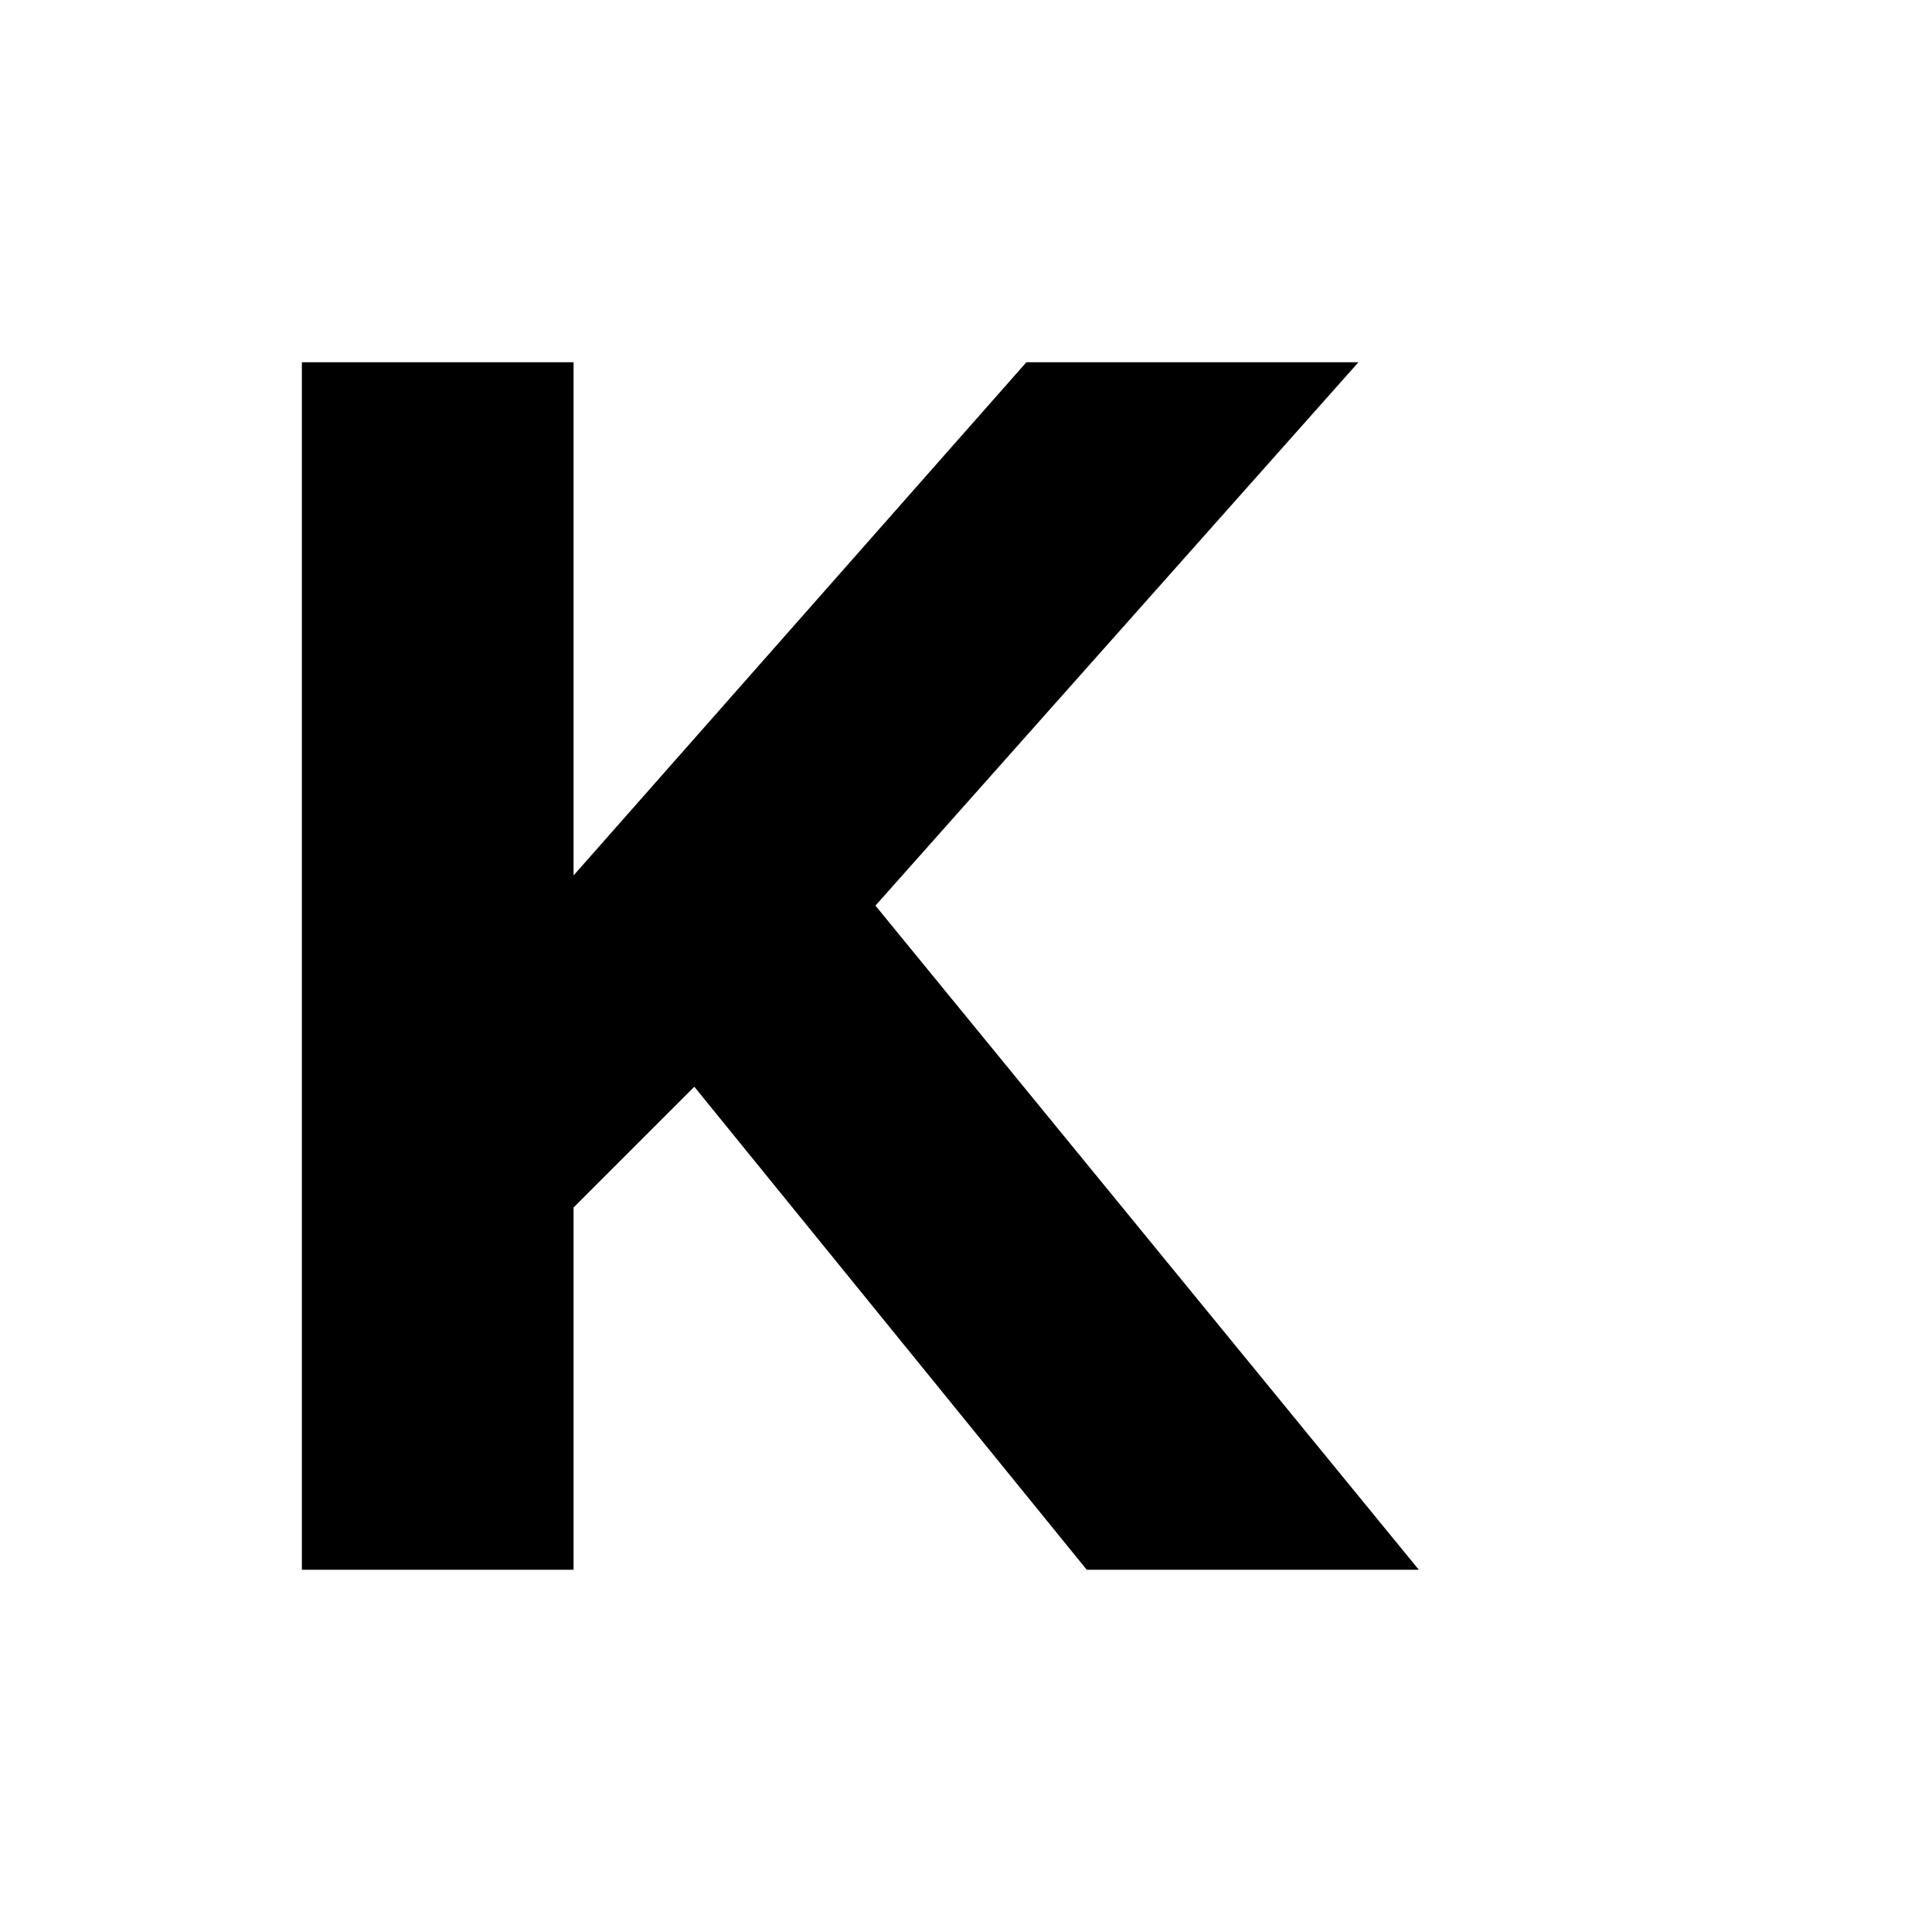
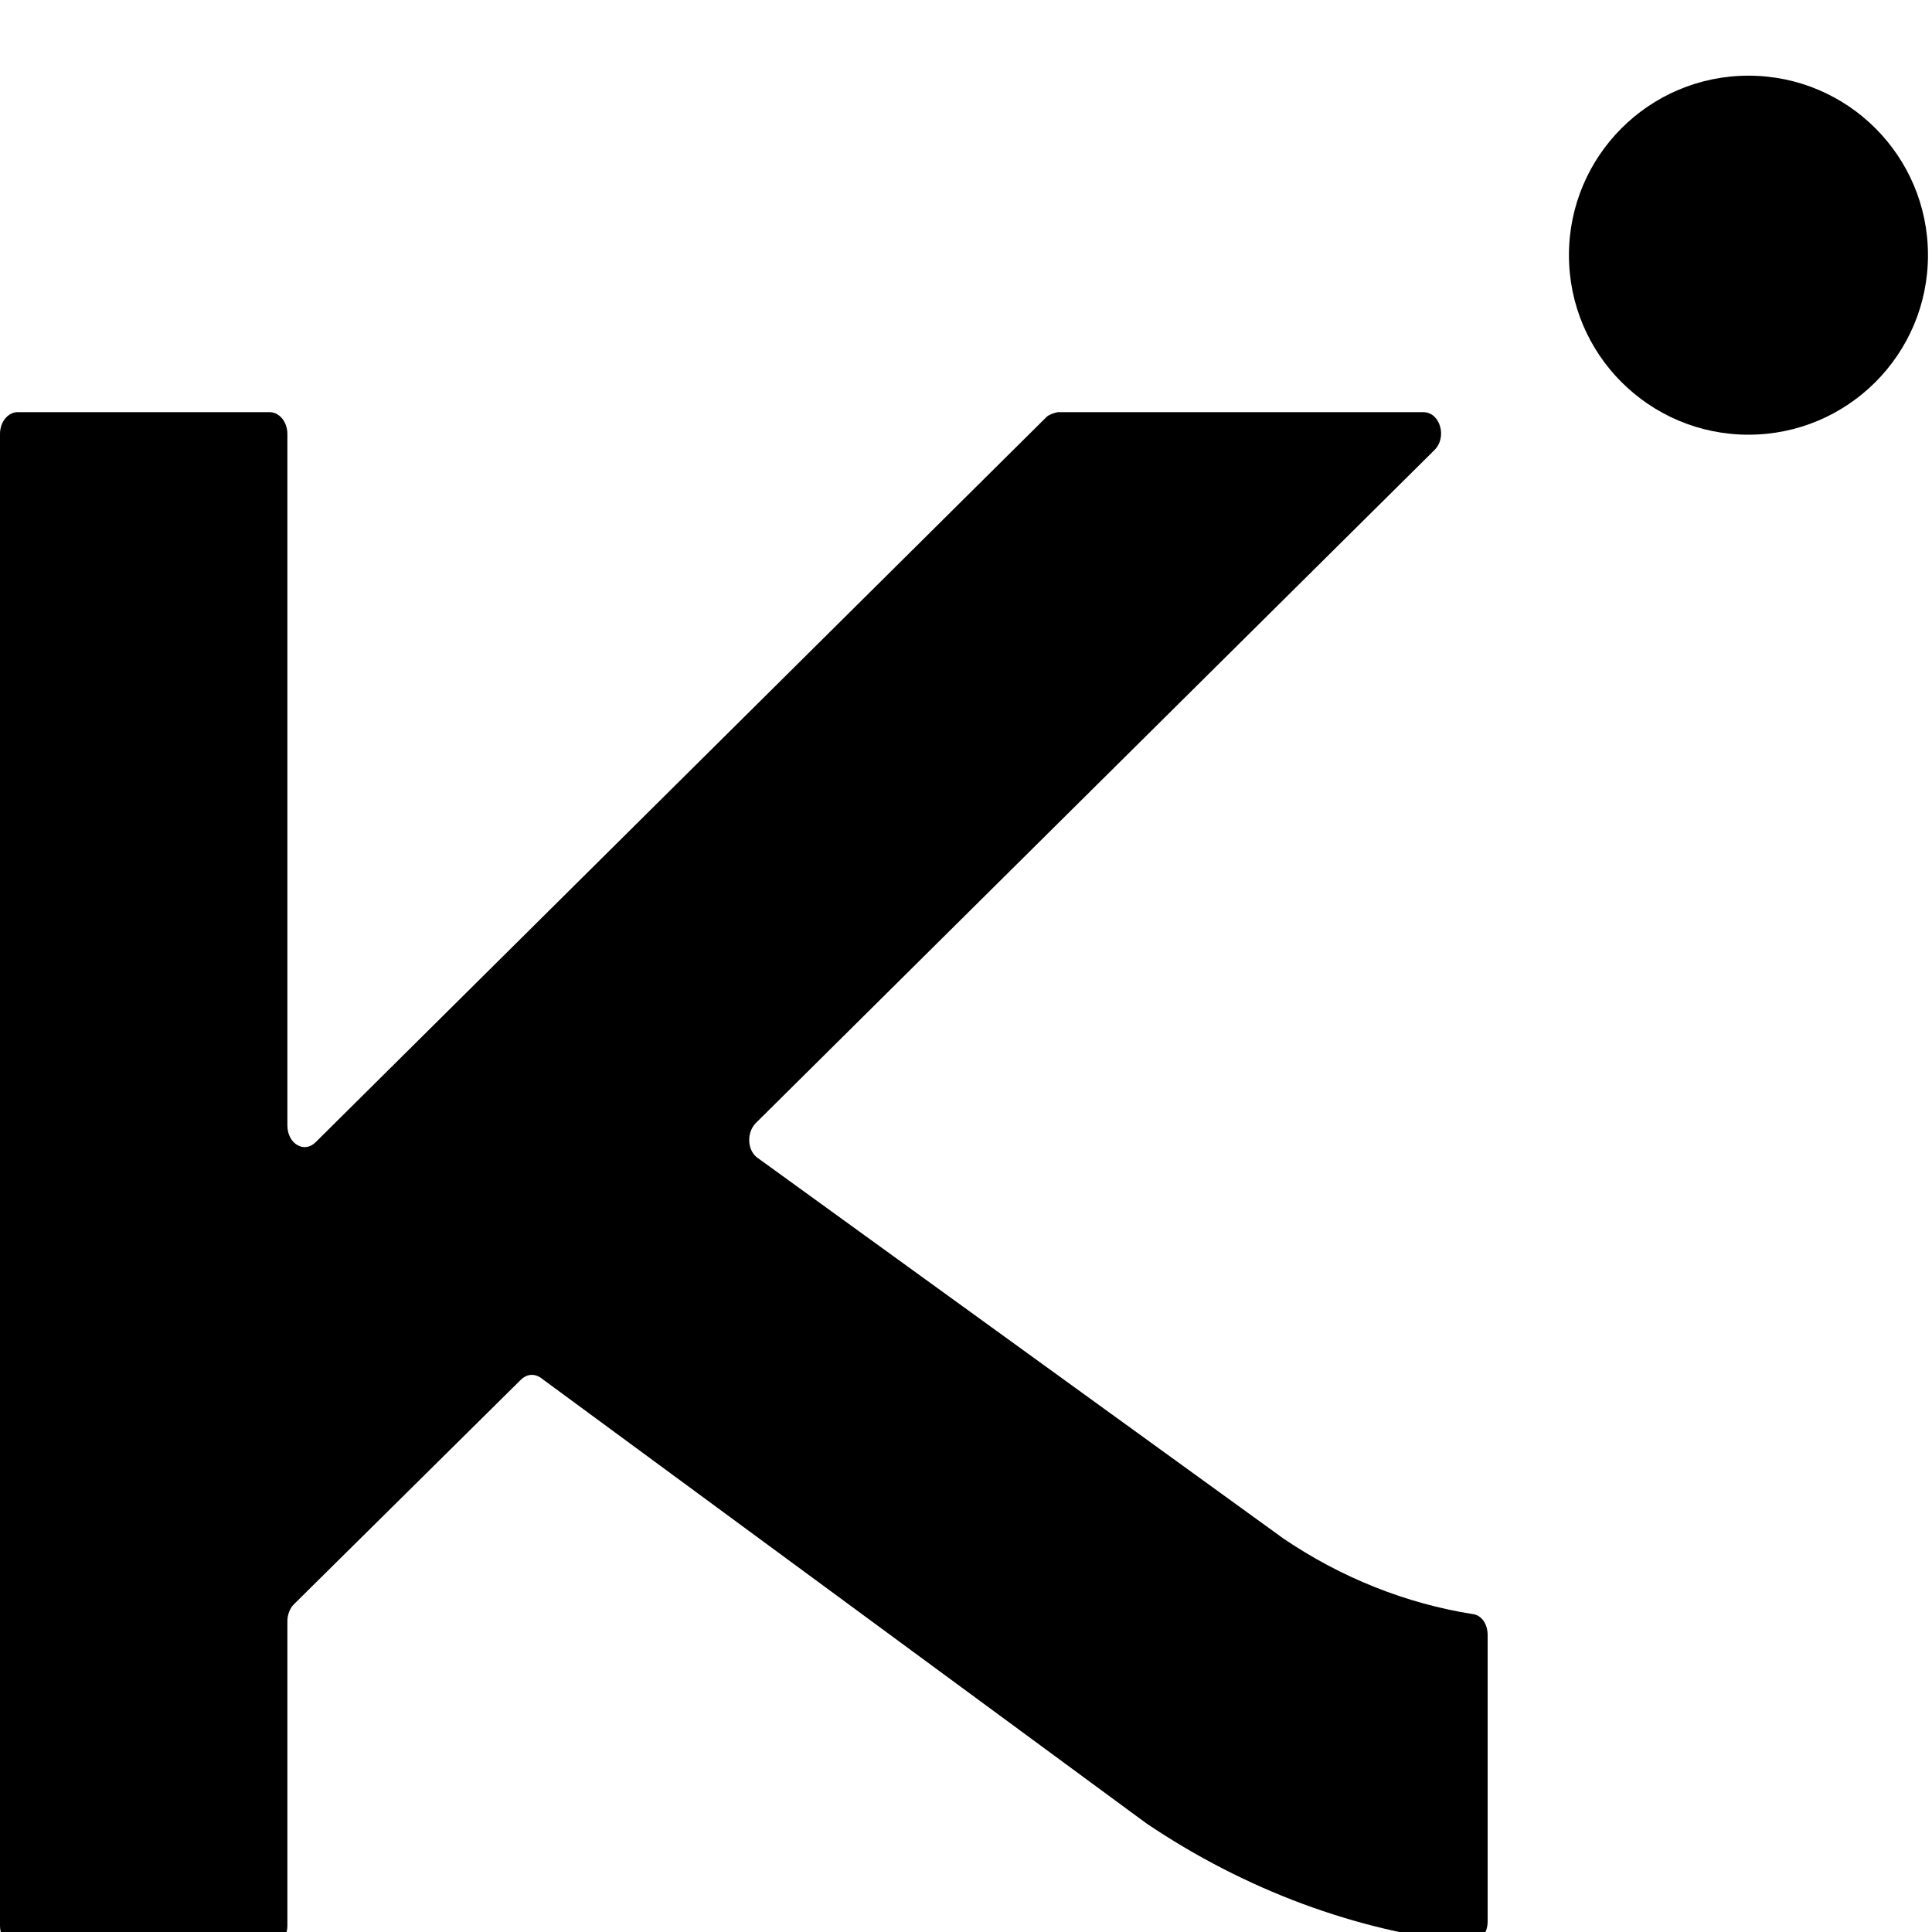
- <svg xmlns="http://www.w3.org/2000/svg" viewBox="0 0 64 64">
-   <path fill="currentColor" d="M10 52V12h9v17l15-17h11L29 30l18 22H36L23 36l-4 4v12h-9Z" />
+ <svg xmlns="http://www.w3.org/2000/svg" viewBox="0 0 24 24" fill="currentColor">
+   <circle cx="21.72" cy="3.17" r="2.23" />
+   <path d="M9.39 13.95 17.82 5.59c.16-.16.07-.47-.14-.47h-4.54s-.1.02-.14.06l-9.08 9.01c-.14.14-.35.02-.35-.21V5.39c0-.15-.1-.27-.22-.27H.22C.1 5.12 0 5.24 0 5.39v18.53c0 .15.1.27.22.27h3.13c.12 0 .22-.12.22-.27v-3.78c0-.08.03-.16.08-.21l2.82-2.79c.07-.07.16-.08.24-.03l7.53 5.54c1.23.83 2.61 1.34 4.01 1.49.12.01.23-.11.23-.27v-3.56c0-.14-.08-.25-.19-.26-.82-.13-1.63-.45-2.35-.94l-6.52-4.72c-.14-.09-.15-.32-.03-.44z" />
</svg>
